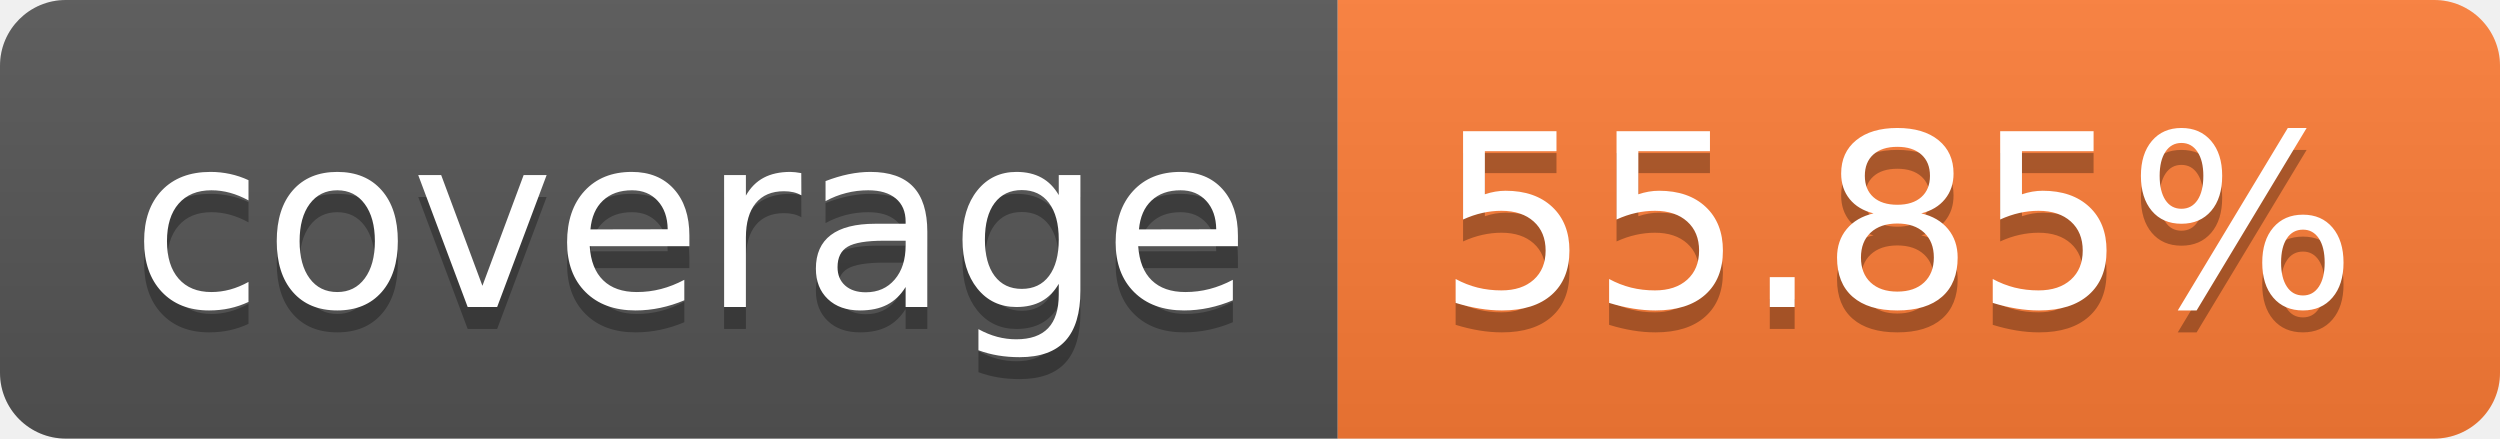
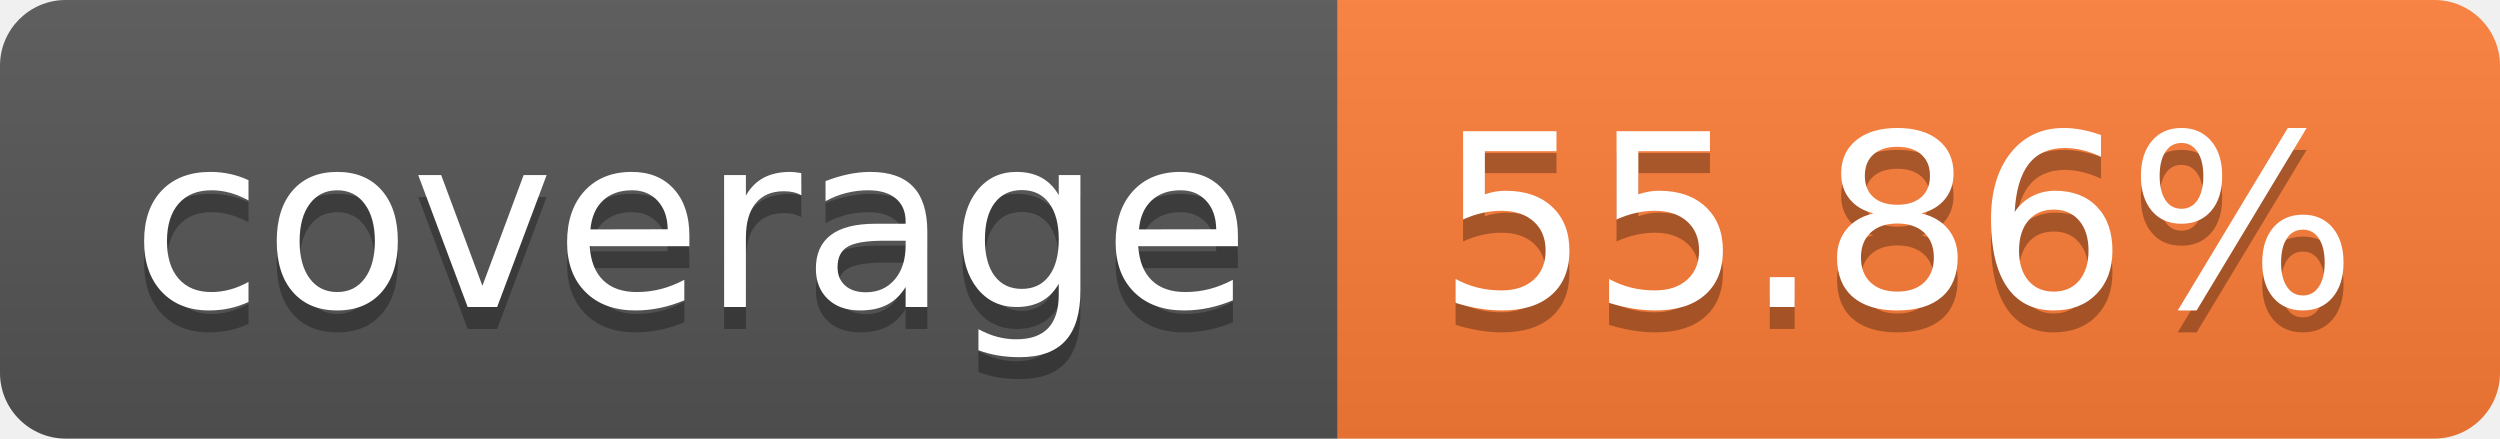
- <svg xmlns="http://www.w3.org/2000/svg" width="114" height="20" role="img" aria-label="coverage: 55.85%">
+ <svg xmlns="http://www.w3.org/2000/svg" width="114" height="20" role="img" aria-label="coverage: 55.86%">
  <linearGradient id="s" x2="0" y2="100%">
    <stop offset="0" stop-color="#bbb" stop-opacity=".1" />
    <stop offset="1" stop-opacity=".1" />
  </linearGradient>
  <clipPath id="r">
    <rect width="114" height="20" rx="3" fill="#fff" />
  </clipPath>
  <g clip-path="url(#r)">
    <rect width="61" height="20" fill="#555" />
    <rect x="61" width="53" height="20" fill="#fe7d37" />
    <rect width="114" height="20" fill="url(#s)" />
  </g>
  <g fill="#fff" text-anchor="middle" font-family="Verdana,Geneva,DejaVu Sans,sans-serif" text-rendering="geometricPrecision" font-size="110">
    <text aria-hidden="true" x="315" y="150" fill="#010101" fill-opacity=".3" transform="scale(.1)" textLength="510">coverage</text>
    <text x="315" y="140" transform="scale(.1)" fill="#fff" textLength="510">coverage</text>
-     <text aria-hidden="true" x="865" y="150" fill="#010101" fill-opacity=".3" transform="scale(.1)" textLength="430">55.85%</text>
-     <text x="865" y="140" transform="scale(.1)" fill="#fff" textLength="430">55.85%</text>
+     <text aria-hidden="true" x="865" y="150" fill="#010101" fill-opacity=".3" transform="scale(.1)" textLength="430">55.86%</text>
+     <text x="865" y="140" transform="scale(.1)" fill="#fff" textLength="430">55.86%</text>
  </g>
</svg>
